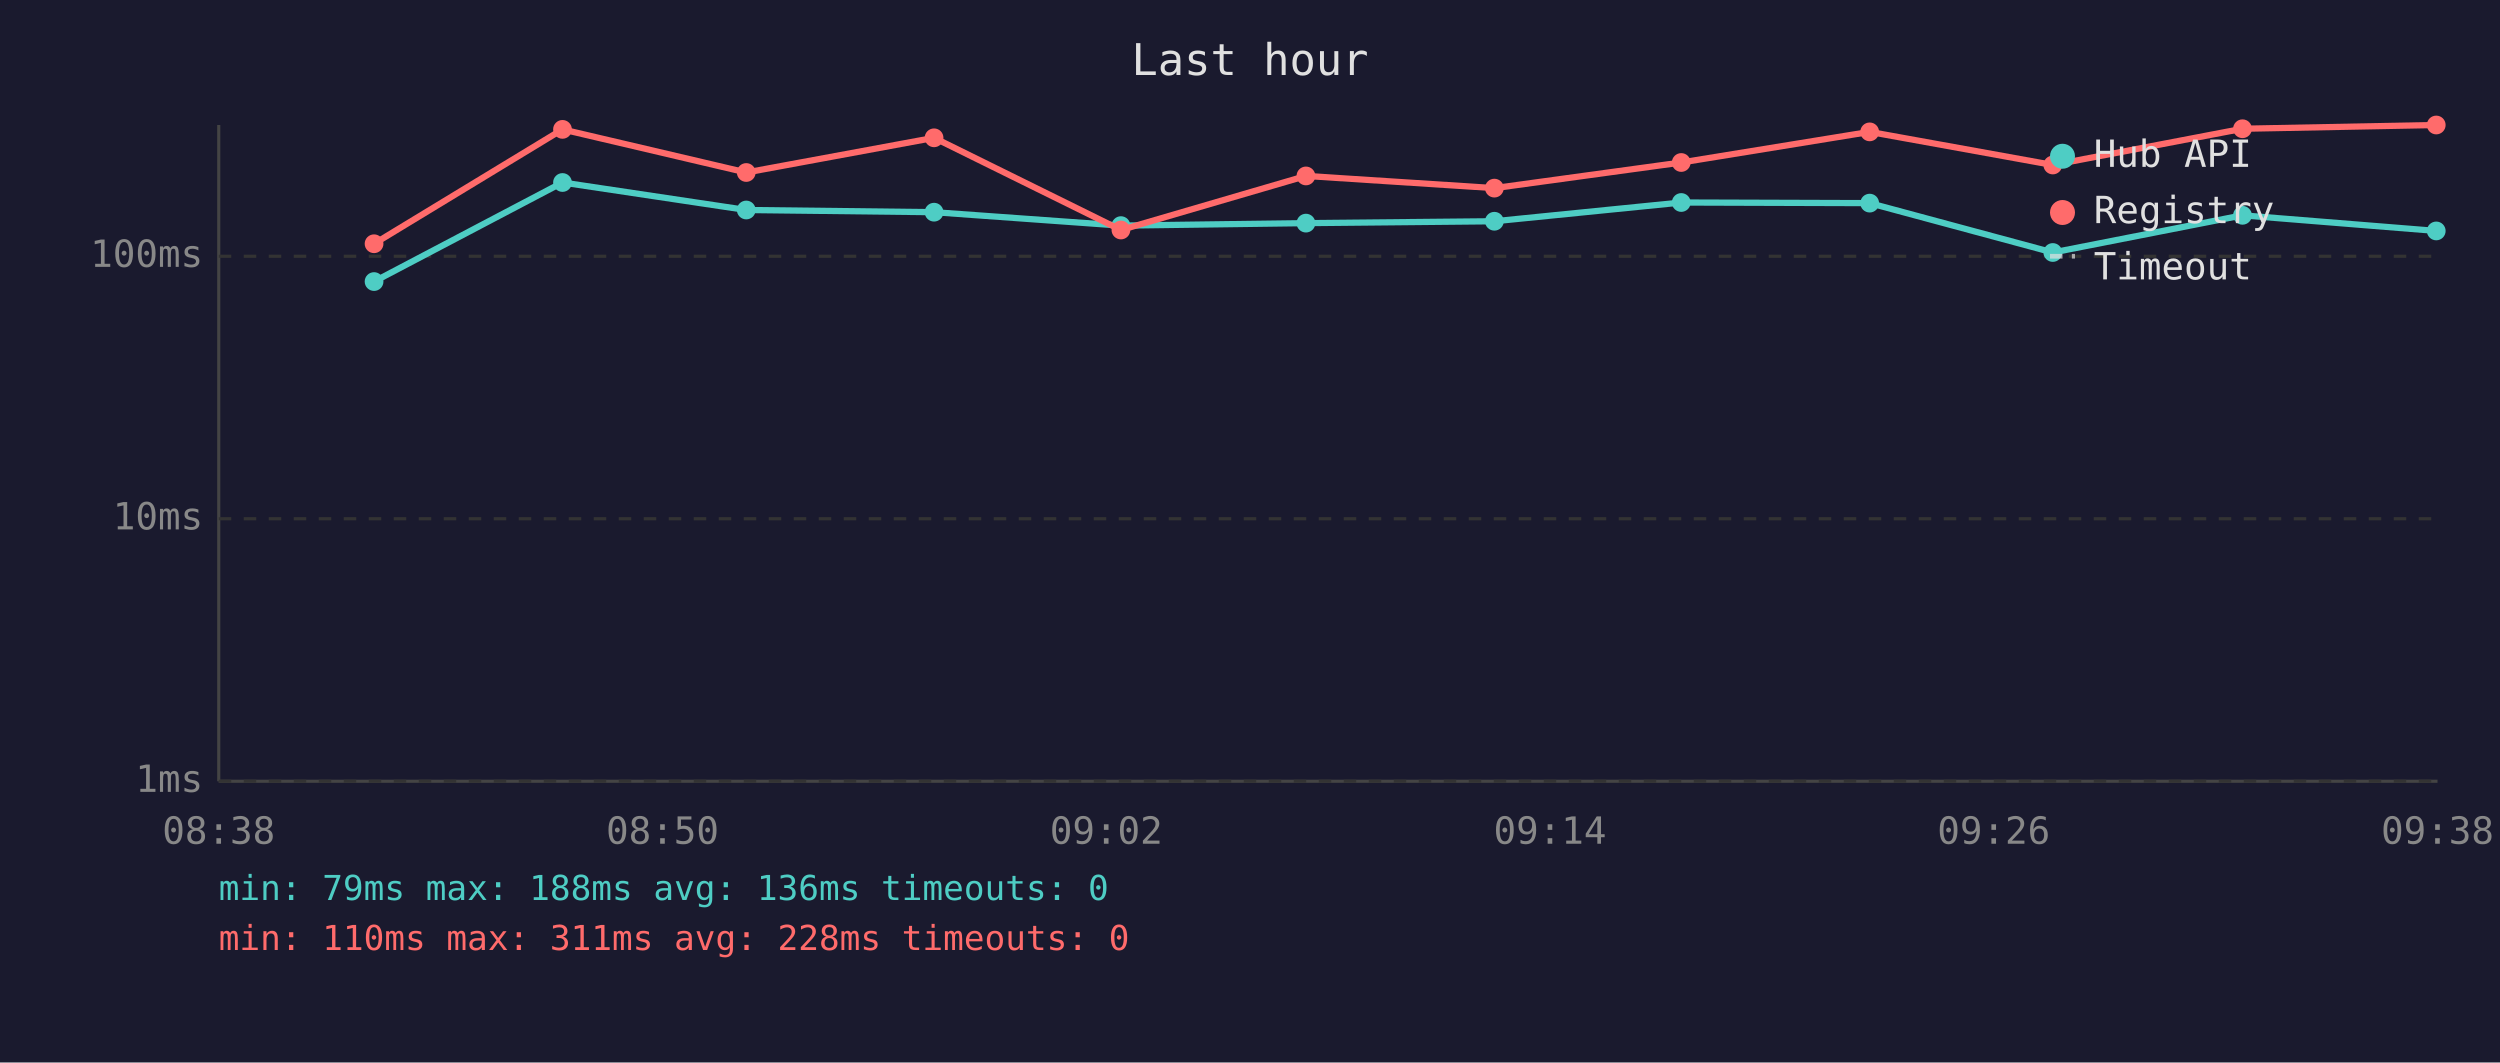
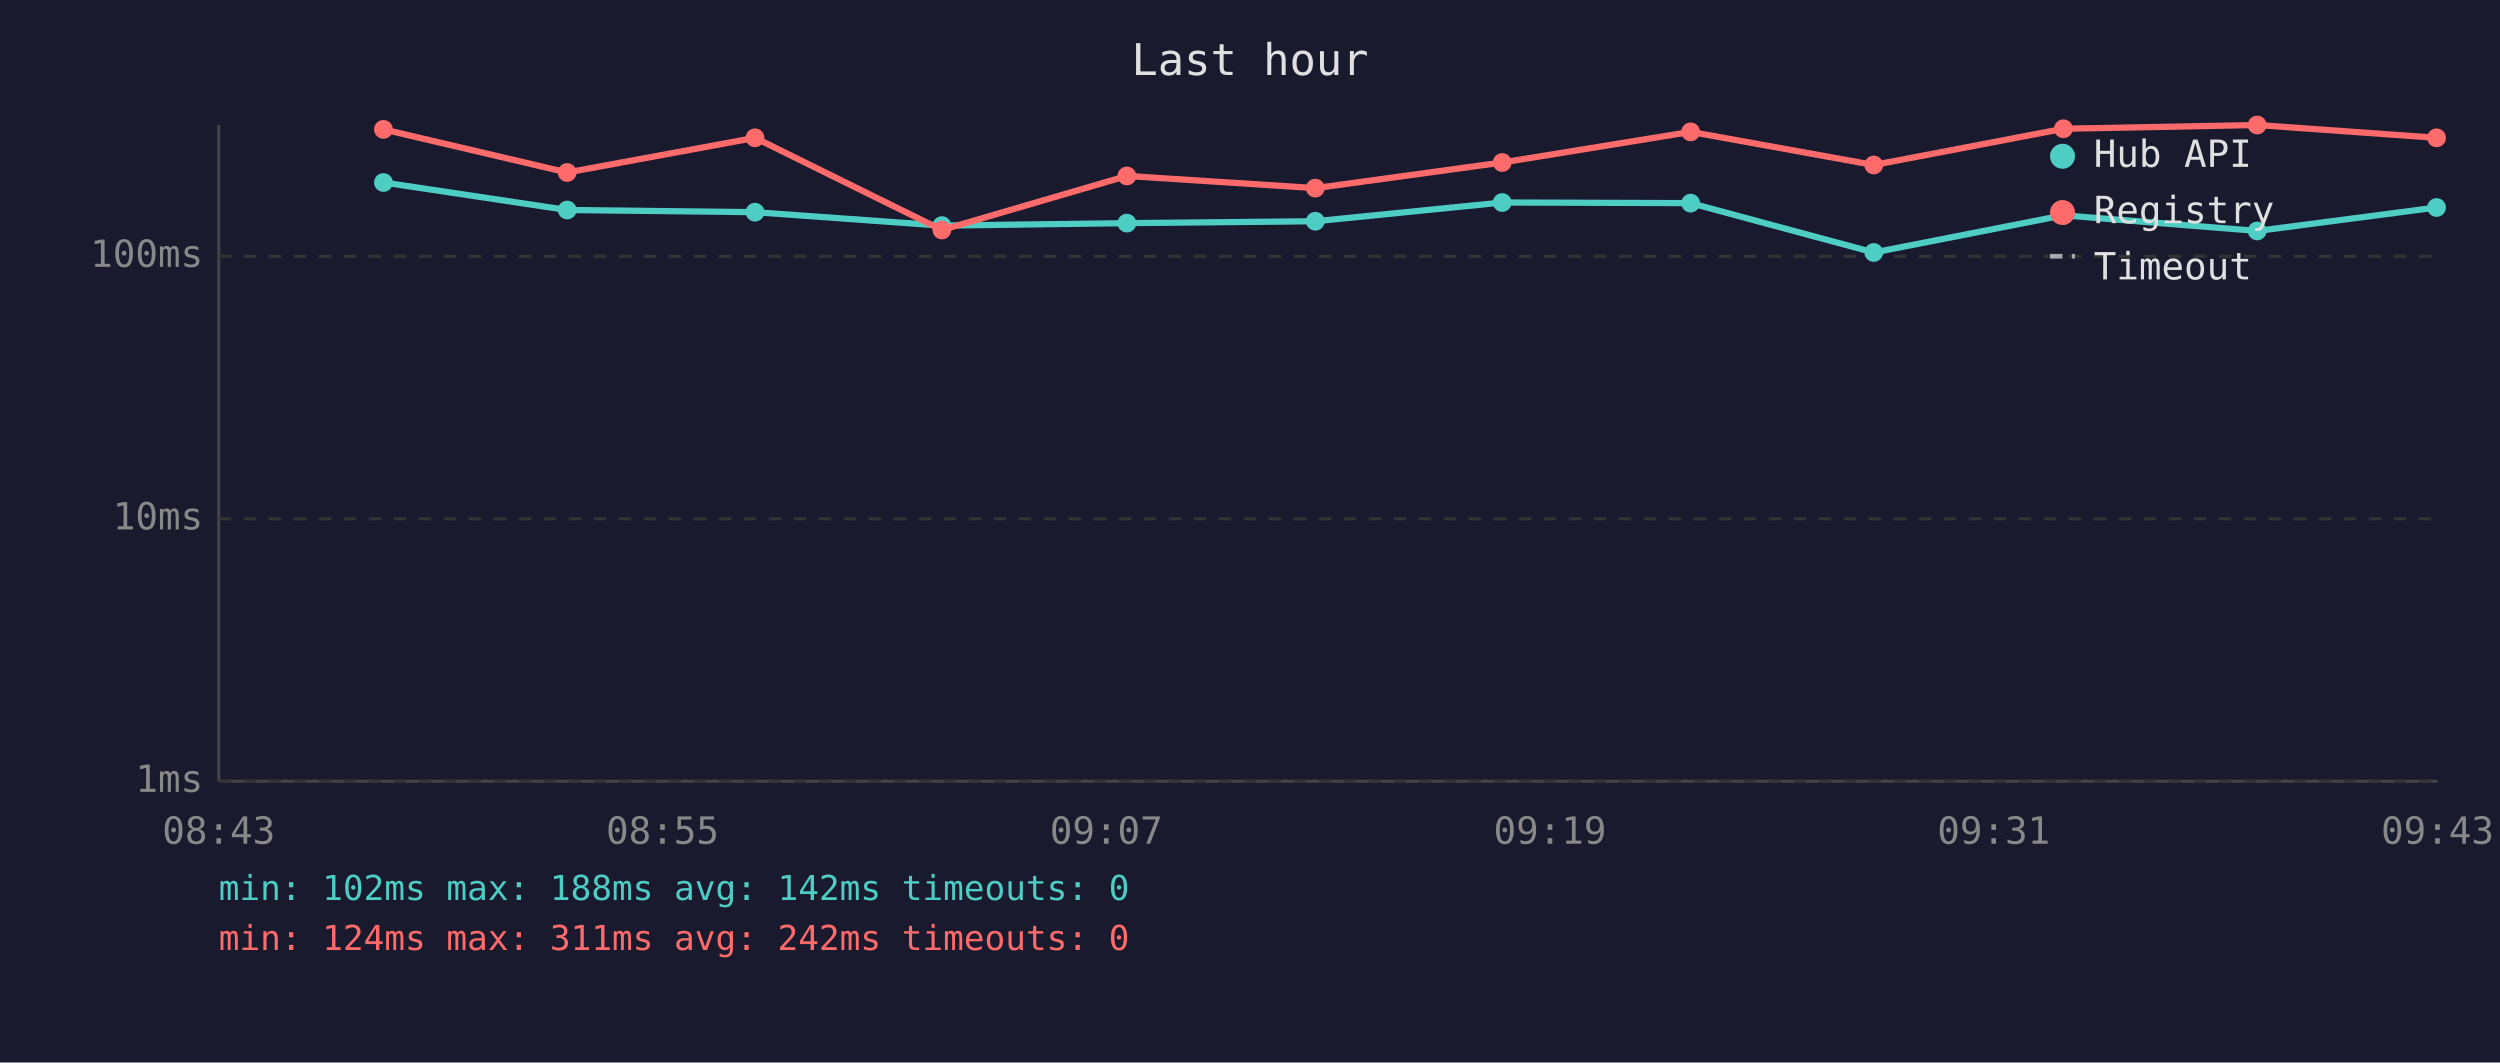
<svg xmlns="http://www.w3.org/2000/svg" viewBox="0 0 800 340" font-family="monospace" font-size="12">
  <rect width="800" height="340" fill="#1a1a2e" />
  <text x="400" y="24" fill="#e0e0e0" font-size="14" text-anchor="middle">Last hour</text>
  <line x1="70" y1="40" x2="70" y2="250" stroke="#444" stroke-width="1" />
  <line x1="70" y1="250" x2="780" y2="250" stroke="#444" stroke-width="1" />
  <line x1="70" y1="250" x2="780" y2="250" stroke="#333" stroke-width="1" stroke-dasharray="4" />
  <text x="65" y="250" fill="#888" text-anchor="end" dominant-baseline="middle">1ms</text>
  <line x1="70" y1="166" x2="780" y2="166" stroke="#333" stroke-width="1" stroke-dasharray="4" />
  <text x="65" y="166" fill="#888" text-anchor="end" dominant-baseline="middle">10ms</text>
  <line x1="70" y1="82" x2="780" y2="82" stroke="#333" stroke-width="1" stroke-dasharray="4" />
  <text x="65" y="82" fill="#888" text-anchor="end" dominant-baseline="middle">100ms</text>
-   <text x="70" y="270" fill="#888" text-anchor="middle">08:38</text>
-   <text x="212" y="270" fill="#888" text-anchor="middle">08:50</text>
-   <text x="354" y="270" fill="#888" text-anchor="middle">09:02</text>
-   <text x="496" y="270" fill="#888" text-anchor="middle">09:14</text>
-   <text x="638" y="270" fill="#888" text-anchor="middle">09:26</text>
-   <text x="780" y="270" fill="#888" text-anchor="middle">09:38</text>
-   <polyline points="119.7,90.1 180.0,58.4 238.8,67.2 298.9,67.9 358.7,72.2 417.9,71.4 478.2,70.8 538.0,64.8 598.3,65.0 656.9,80.8 717.6,68.9 779.6,73.9" fill="none" stroke="#4ecdc4" stroke-width="2" opacity="1" />
-   <circle cx="119.7" cy="90.1" r="3" fill="#4ecdc4" />
-   <circle cx="180.0" cy="58.4" r="3" fill="#4ecdc4" />
-   <circle cx="238.8" cy="67.2" r="3" fill="#4ecdc4" />
-   <circle cx="298.9" cy="67.9" r="3" fill="#4ecdc4" />
-   <circle cx="358.7" cy="72.2" r="3" fill="#4ecdc4" />
-   <circle cx="417.9" cy="71.4" r="3" fill="#4ecdc4" />
-   <circle cx="478.2" cy="70.8" r="3" fill="#4ecdc4" />
-   <circle cx="538.0" cy="64.8" r="3" fill="#4ecdc4" />
-   <circle cx="598.3" cy="65.0" r="3" fill="#4ecdc4" />
-   <circle cx="656.9" cy="80.8" r="3" fill="#4ecdc4" />
-   <circle cx="717.6" cy="68.9" r="3" fill="#4ecdc4" />
-   <circle cx="779.6" cy="73.9" r="3" fill="#4ecdc4" />
-   <polyline points="119.7,78.0 180.0,41.4 238.8,55.2 298.9,44.1 358.7,73.6 417.9,56.3 478.2,60.2 538.0,52.0 598.3,42.2 656.9,52.8 717.6,41.2 779.6,40.0" fill="none" stroke="#ff6b6b" stroke-width="2" opacity="1" />
-   <circle cx="119.7" cy="78.0" r="3" fill="#ff6b6b" />
-   <circle cx="180.0" cy="41.4" r="3" fill="#ff6b6b" />
-   <circle cx="238.8" cy="55.2" r="3" fill="#ff6b6b" />
-   <circle cx="298.9" cy="44.1" r="3" fill="#ff6b6b" />
-   <circle cx="358.7" cy="73.6" r="3" fill="#ff6b6b" />
-   <circle cx="417.9" cy="56.3" r="3" fill="#ff6b6b" />
-   <circle cx="478.2" cy="60.2" r="3" fill="#ff6b6b" />
-   <circle cx="538.0" cy="52.0" r="3" fill="#ff6b6b" />
-   <circle cx="598.3" cy="42.2" r="3" fill="#ff6b6b" />
-   <circle cx="656.9" cy="52.8" r="3" fill="#ff6b6b" />
-   <circle cx="717.6" cy="41.2" r="3" fill="#ff6b6b" />
-   <circle cx="779.6" cy="40.0" r="3" fill="#ff6b6b" />
+   <text x="70" y="270" fill="#888" text-anchor="middle">08:43</text>
+   <text x="212" y="270" fill="#888" text-anchor="middle">08:55</text>
+   <text x="354" y="270" fill="#888" text-anchor="middle">09:07</text>
+   <text x="496" y="270" fill="#888" text-anchor="middle">09:19</text>
+   <text x="638" y="270" fill="#888" text-anchor="middle">09:31</text>
+   <text x="780" y="270" fill="#888" text-anchor="middle">09:43</text>
+   <polyline points="122.7,58.4 181.5,67.2 241.6,67.9 301.4,72.2 360.6,71.4 420.9,70.8 480.7,64.8 541.0,65.0 599.6,80.8 660.3,68.9 722.3,73.9 779.7,66.4" fill="none" stroke="#4ecdc4" stroke-width="2" opacity="1" />
+   <circle cx="122.7" cy="58.4" r="3" fill="#4ecdc4" />
+   <circle cx="181.5" cy="67.2" r="3" fill="#4ecdc4" />
+   <circle cx="241.6" cy="67.9" r="3" fill="#4ecdc4" />
+   <circle cx="301.4" cy="72.2" r="3" fill="#4ecdc4" />
+   <circle cx="360.6" cy="71.4" r="3" fill="#4ecdc4" />
+   <circle cx="420.9" cy="70.8" r="3" fill="#4ecdc4" />
+   <circle cx="480.7" cy="64.8" r="3" fill="#4ecdc4" />
+   <circle cx="541.0" cy="65.0" r="3" fill="#4ecdc4" />
+   <circle cx="599.6" cy="80.8" r="3" fill="#4ecdc4" />
+   <circle cx="660.3" cy="68.9" r="3" fill="#4ecdc4" />
+   <circle cx="722.3" cy="73.9" r="3" fill="#4ecdc4" />
+   <circle cx="779.7" cy="66.4" r="3" fill="#4ecdc4" />
+   <polyline points="122.7,41.4 181.5,55.2 241.6,44.1 301.4,73.6 360.6,56.3 420.9,60.2 480.7,52.0 541.0,42.2 599.6,52.8 660.3,41.2 722.3,40.0 779.7,44.1" fill="none" stroke="#ff6b6b" stroke-width="2" opacity="1" />
+   <circle cx="122.7" cy="41.4" r="3" fill="#ff6b6b" />
+   <circle cx="181.5" cy="55.2" r="3" fill="#ff6b6b" />
+   <circle cx="241.6" cy="44.1" r="3" fill="#ff6b6b" />
+   <circle cx="301.4" cy="73.6" r="3" fill="#ff6b6b" />
+   <circle cx="360.6" cy="56.3" r="3" fill="#ff6b6b" />
+   <circle cx="420.9" cy="60.2" r="3" fill="#ff6b6b" />
+   <circle cx="480.7" cy="52.0" r="3" fill="#ff6b6b" />
+   <circle cx="541.0" cy="42.2" r="3" fill="#ff6b6b" />
+   <circle cx="599.6" cy="52.8" r="3" fill="#ff6b6b" />
+   <circle cx="660.3" cy="41.2" r="3" fill="#ff6b6b" />
+   <circle cx="722.3" cy="40.0" r="3" fill="#ff6b6b" />
+   <circle cx="779.7" cy="44.1" r="3" fill="#ff6b6b" />
  <circle cx="660" cy="50" r="4" fill="#4ecdc4" />
  <text x="670" y="50" fill="#e0e0e0" dominant-baseline="middle">Hub API</text>
  <circle cx="660" cy="68" r="4" fill="#ff6b6b" />
  <text x="670" y="68" fill="#e0e0e0" dominant-baseline="middle">Registry</text>
  <line x1="656" y1="82" x2="664" y2="82" stroke="#e0e0e0" stroke-width="1.5" stroke-dasharray="4,3" opacity="0.7" />
  <text x="670" y="86" fill="#e0e0e0" dominant-baseline="middle">Timeout</text>
-   <text x="70" y="288" fill="#4ecdc4" font-size="11">min: 79ms  max: 188ms  avg: 136ms  timeouts: 0</text>
-   <text x="70" y="304" fill="#ff6b6b" font-size="11">min: 110ms  max: 311ms  avg: 228ms  timeouts: 0</text>
+   <text x="70" y="288" fill="#4ecdc4" font-size="11">min: 102ms  max: 188ms  avg: 142ms  timeouts: 0</text>
+   <text x="70" y="304" fill="#ff6b6b" font-size="11">min: 124ms  max: 311ms  avg: 242ms  timeouts: 0</text>
</svg>
